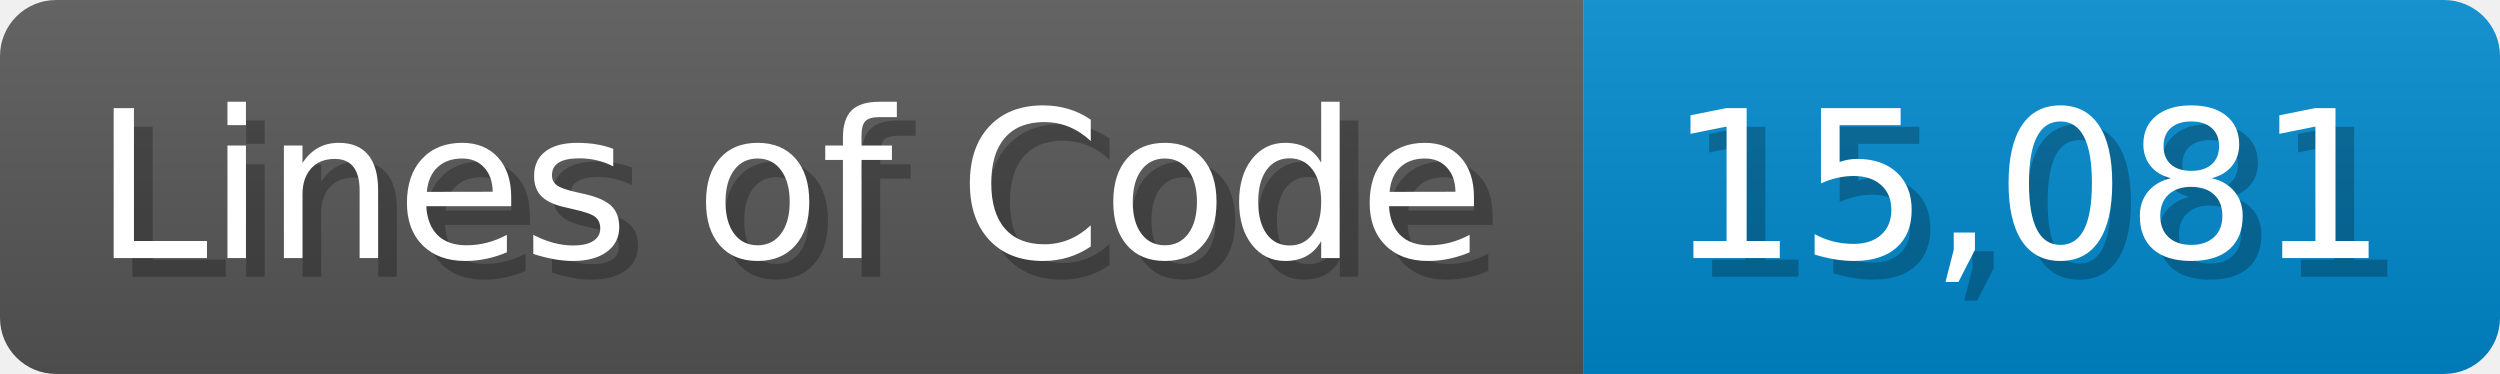
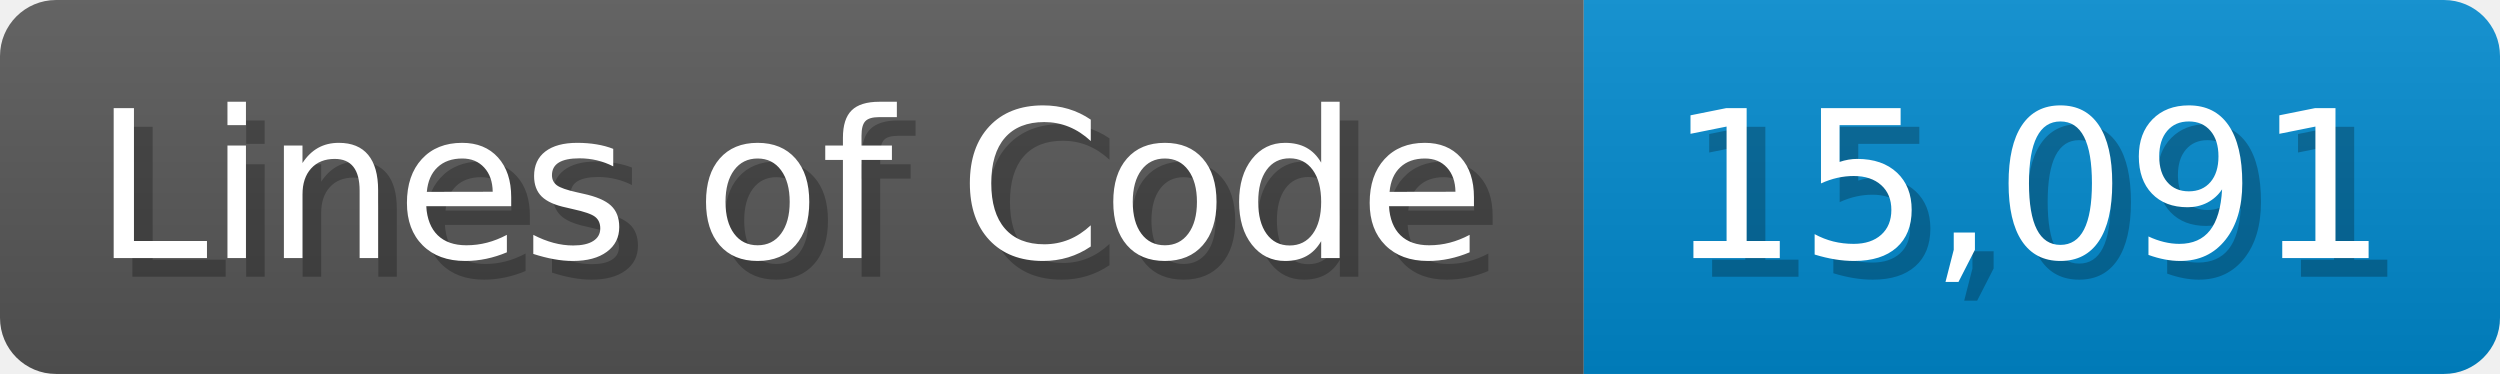
<svg xmlns="http://www.w3.org/2000/svg" width="133.7" height="20" viewBox="0 0 1337 200">
  <linearGradient id="a" x2="0" y2="100%">
    <stop offset="0" stop-opacity=".1" stop-color="#EEE" />
    <stop offset="1" stop-opacity=".1" />
  </linearGradient>
  <mask id="m">
    <rect width="1337" height="200" rx="30" fill="#FFF" />
  </mask>
  <g mask="url(#m)">
    <rect width="847" height="200" fill="#555" />
    <rect width="490" height="200" fill="#08C" x="847" />
    <rect width="1337" height="200" fill="url(#a)" />
  </g>
  <g fill="#fff" text-anchor="start" font-family="Verdana,DejaVu Sans,sans-serif" font-size="110">
    <text x="60" y="148" textLength="747" fill="#000" opacity="0.25">Lines of Code</text>
    <text x="50" y="138" textLength="747">Lines of Code</text>
-     <text x="902" y="148" textLength="390" fill="#000" opacity="0.25">15,081</text>
-     <text x="892" y="138" textLength="390">15,081</text>
+     <text x="902" y="148" textLength="390" fill="#000" opacity="0.25">15,091</text>
+     <text x="892" y="138" textLength="390">15,091</text>
  </g>
</svg>
